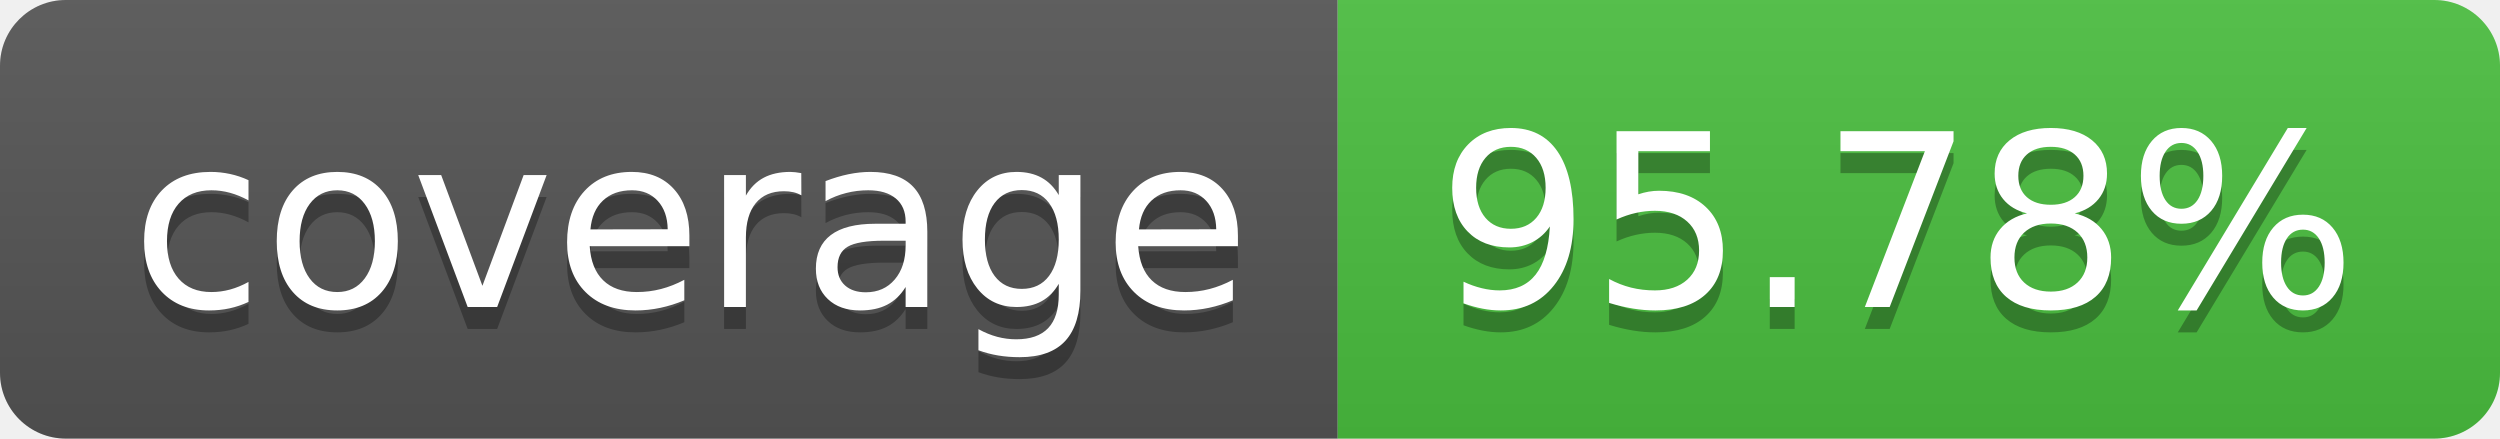
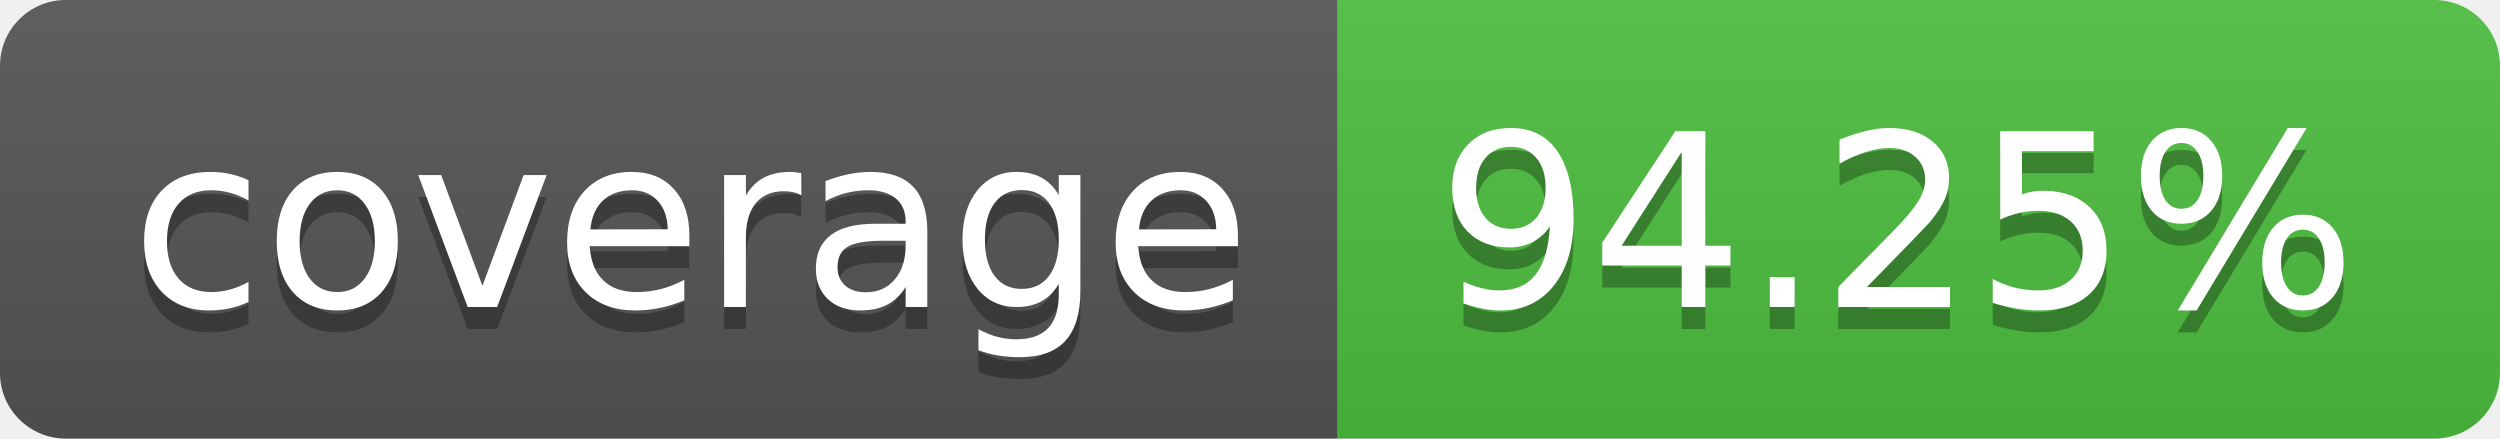
- <svg xmlns="http://www.w3.org/2000/svg" width="114" height="20" role="img" aria-label="coverage: 95.78%">
+ <svg xmlns="http://www.w3.org/2000/svg" width="114" height="20" role="img" aria-label="coverage: 94.25%">
  <linearGradient id="s" x2="0" y2="100%">
    <stop offset="0" stop-color="#bbb" stop-opacity=".1" />
    <stop offset="1" stop-opacity=".1" />
  </linearGradient>
  <clipPath id="r">
    <rect width="114" height="20" rx="3" fill="#fff" />
  </clipPath>
  <g clip-path="url(#r)">
    <rect width="61" height="20" fill="#555" />
-     <rect x="61" width="53" height="20" fill="#4bbf40" />
+     <rect x="61" width="53" height="20" fill="#4ebf40" />
    <rect width="114" height="20" fill="url(#s)" />
  </g>
  <g fill="#fff" text-anchor="middle" font-family="Verdana,Geneva,DejaVu Sans,sans-serif" text-rendering="geometricPrecision" font-size="110">
    <text aria-hidden="true" x="315" y="150" fill="#010101" fill-opacity=".3" transform="scale(.1)" textLength="510">coverage</text>
    <text x="315" y="140" transform="scale(.1)" fill="#fff" textLength="510">coverage</text>
-     <text aria-hidden="true" x="865" y="150" fill="#010101" fill-opacity=".3" transform="scale(.1)" textLength="430">95.78%</text>
-     <text x="865" y="140" transform="scale(.1)" fill="#fff" textLength="430">95.78%</text>
+     <text aria-hidden="true" x="865" y="150" fill="#010101" fill-opacity=".3" transform="scale(.1)" textLength="430">94.25%</text>
+     <text x="865" y="140" transform="scale(.1)" fill="#fff" textLength="430">94.25%</text>
  </g>
</svg>
